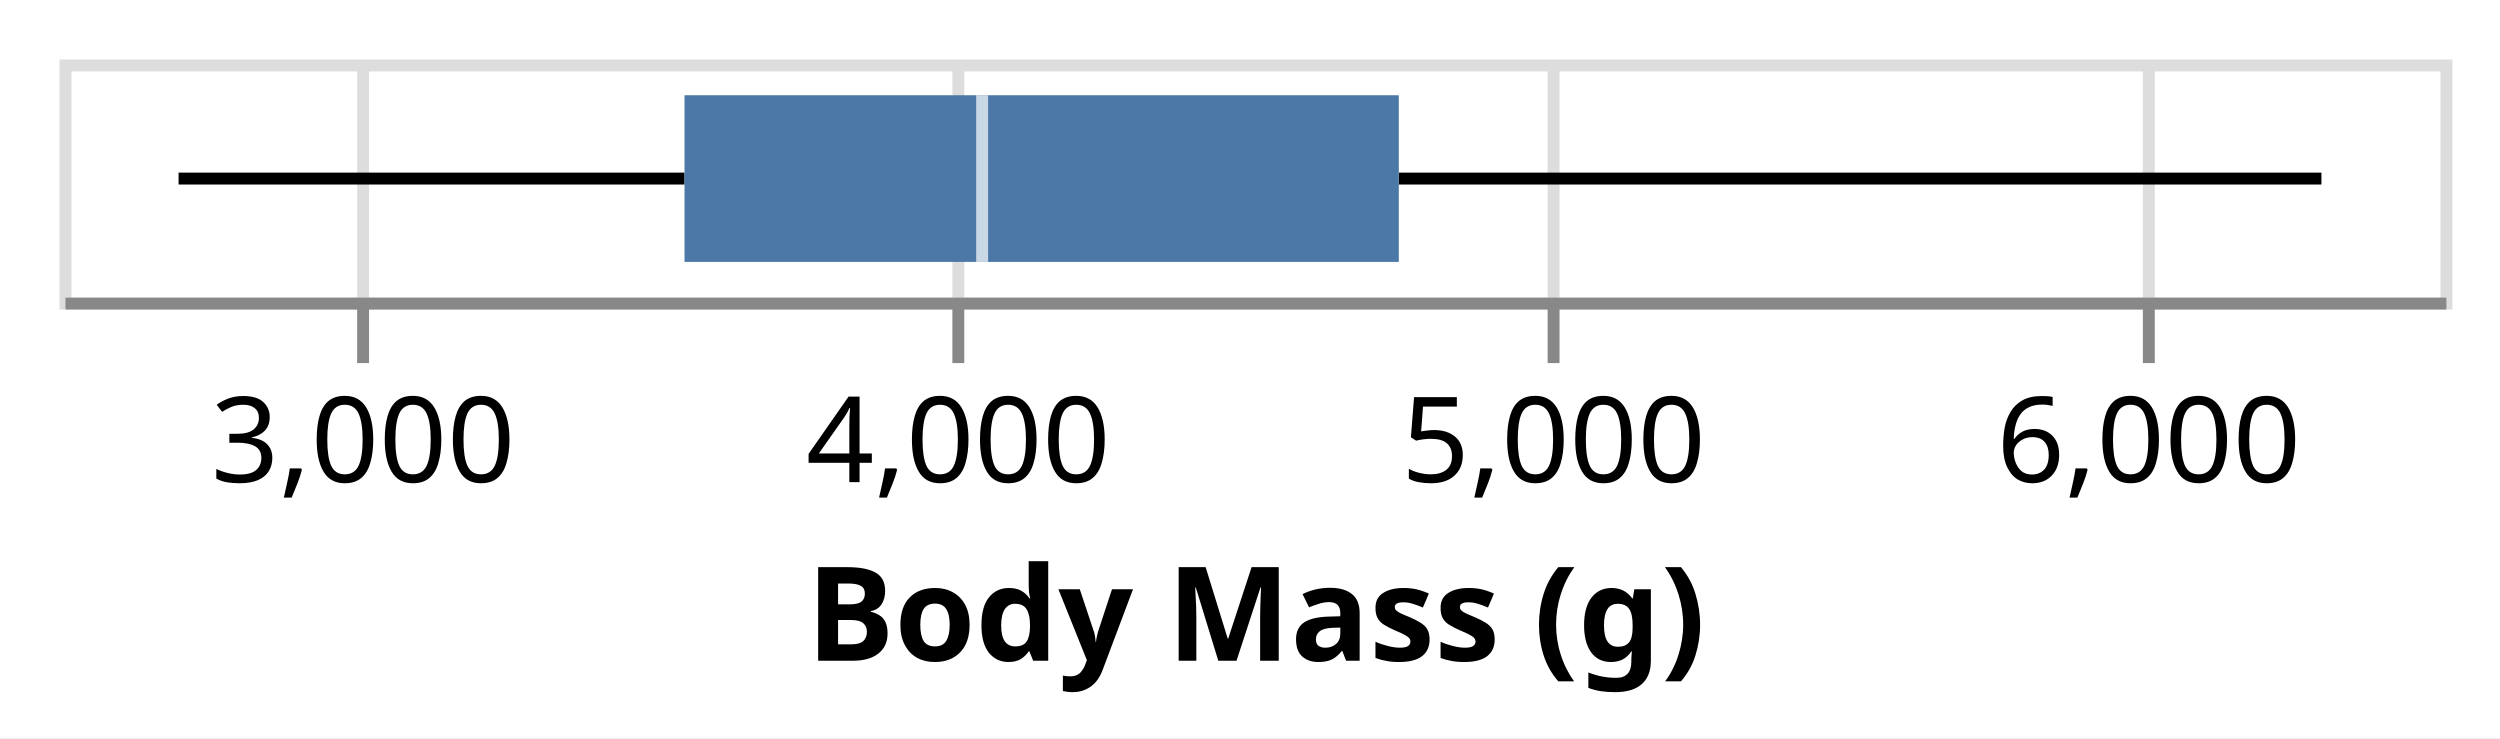
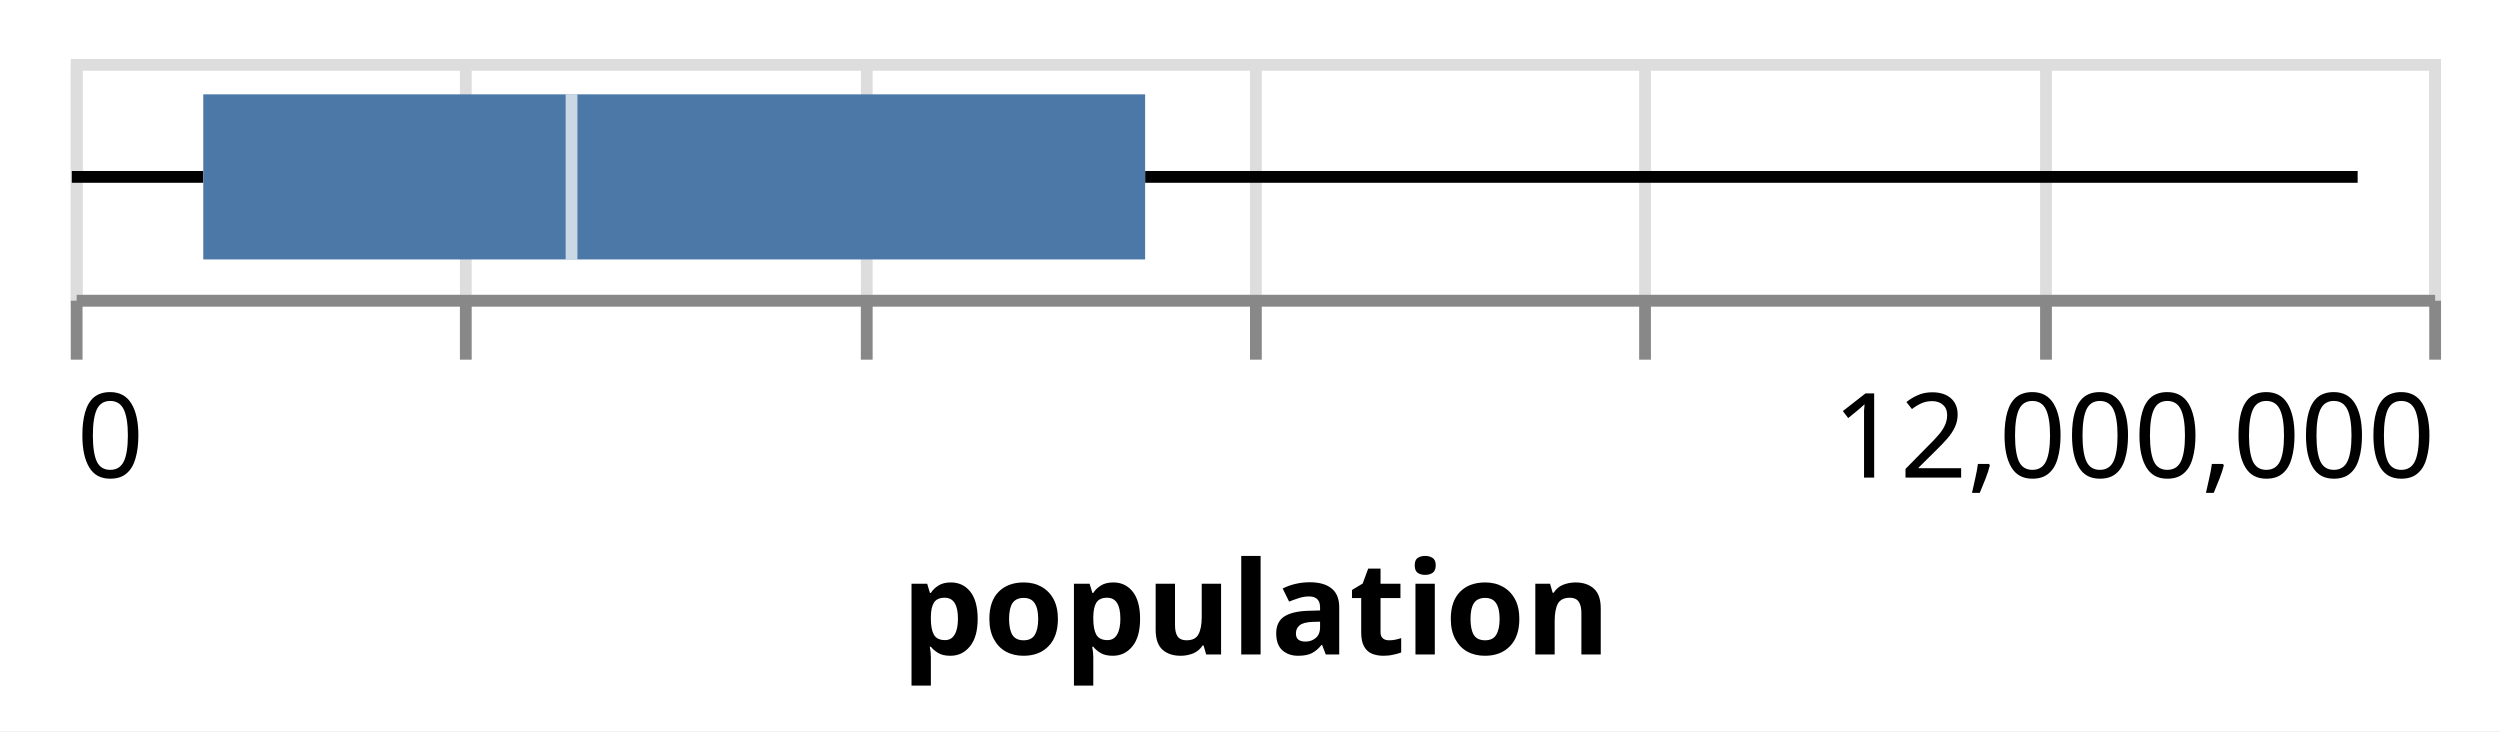
- <svg xmlns="http://www.w3.org/2000/svg" class="marks" width="210" height="62" viewBox="0 0 210 62" version="1.1">
-   <rect width="210" height="62" fill="white" />
-   <g fill="none" stroke-miterlimit="10" transform="translate(5,5)">
+ <svg xmlns="http://www.w3.org/2000/svg" class="marks" width="212" height="62" viewBox="0 0 212 62" version="1.1">
+   <rect width="212" height="62" fill="white" />
+   <g fill="none" stroke-miterlimit="10" transform="translate(6,5)">
    <g class="mark-group role-frame root" role="graphics-object" aria-roledescription="group mark container">
      <g transform="translate(0,0)">
        <path class="background" aria-hidden="true" d="M0.5,0.5h200v20h-200Z" stroke="#ddd" />
        <g>
          <g class="mark-group role-axis" aria-hidden="true">
            <g transform="translate(0.5,20.5)">
              <path class="background" aria-hidden="true" d="M0,0h0v0h0Z" pointer-events="none" />
              <g>
                <g class="mark-rule role-axis-grid" pointer-events="none">
-                   <line transform="translate(25,0)" x2="0" y2="-20" stroke="#ddd" stroke-width="1" opacity="1" />
-                   <line transform="translate(75,0)" x2="0" y2="-20" stroke="#ddd" stroke-width="1" opacity="1" />
-                   <line transform="translate(125,0)" x2="0" y2="-20" stroke="#ddd" stroke-width="1" opacity="1" />
-                   <line transform="translate(175,0)" x2="0" y2="-20" stroke="#ddd" stroke-width="1" opacity="1" />
+                   <line transform="translate(0,0)" x2="0" y2="-20" stroke="#ddd" stroke-width="1" opacity="1" />
+                   <line transform="translate(33,0)" x2="0" y2="-20" stroke="#ddd" stroke-width="1" opacity="1" />
+                   <line transform="translate(67,0)" x2="0" y2="-20" stroke="#ddd" stroke-width="1" opacity="1" />
+                   <line transform="translate(100,0)" x2="0" y2="-20" stroke="#ddd" stroke-width="1" opacity="1" />
+                   <line transform="translate(133,0)" x2="0" y2="-20" stroke="#ddd" stroke-width="1" opacity="1" />
+                   <line transform="translate(167,0)" x2="0" y2="-20" stroke="#ddd" stroke-width="1" opacity="1" />
+                   <line transform="translate(200,0)" x2="0" y2="-20" stroke="#ddd" stroke-width="1" opacity="1" />
                </g>
              </g>
              <path class="foreground" aria-hidden="true" d="" pointer-events="none" display="none" />
            </g>
          </g>
-           <g class="mark-group role-axis" role="graphics-symbol" aria-roledescription="axis" aria-label="X-axis titled 'Body Mass (g)' for a linear scale with values from 2,500 to 6,500">
+           <g class="mark-group role-axis" role="graphics-symbol" aria-roledescription="axis" aria-label="X-axis titled 'population' for a linear scale with values from 0 to 12,000,000">
            <g transform="translate(0.5,20.5)">
              <path class="background" aria-hidden="true" d="M0,0h0v0h0Z" pointer-events="none" />
              <g>
                <g class="mark-rule role-axis-tick" pointer-events="none">
-                   <line transform="translate(25,0)" x2="0" y2="5" stroke="#888" stroke-width="1" opacity="1" />
-                   <line transform="translate(75,0)" x2="0" y2="5" stroke="#888" stroke-width="1" opacity="1" />
-                   <line transform="translate(125,0)" x2="0" y2="5" stroke="#888" stroke-width="1" opacity="1" />
-                   <line transform="translate(175,0)" x2="0" y2="5" stroke="#888" stroke-width="1" opacity="1" />
+                   <line transform="translate(0,0)" x2="0" y2="5" stroke="#888" stroke-width="1" opacity="1" />
+                   <line transform="translate(33,0)" x2="0" y2="5" stroke="#888" stroke-width="1" opacity="1" />
+                   <line transform="translate(67,0)" x2="0" y2="5" stroke="#888" stroke-width="1" opacity="1" />
+                   <line transform="translate(100,0)" x2="0" y2="5" stroke="#888" stroke-width="1" opacity="1" />
+                   <line transform="translate(133,0)" x2="0" y2="5" stroke="#888" stroke-width="1" opacity="1" />
+                   <line transform="translate(167,0)" x2="0" y2="5" stroke="#888" stroke-width="1" opacity="1" />
+                   <line transform="translate(200,0)" x2="0" y2="5" stroke="#888" stroke-width="1" opacity="1" />
                </g>
                <g class="mark-text role-axis-label" pointer-events="none">
-                   <text text-anchor="middle" transform="translate(25,15)" font-family="sans-serif" font-size="10px" fill="#000" opacity="1">3,000</text>
-                   <text text-anchor="middle" transform="translate(75,15)" font-family="sans-serif" font-size="10px" fill="#000" opacity="1">4,000</text>
-                   <text text-anchor="middle" transform="translate(125,15)" font-family="sans-serif" font-size="10px" fill="#000" opacity="1">5,000</text>
-                   <text text-anchor="middle" transform="translate(175,15)" font-family="sans-serif" font-size="10px" fill="#000" opacity="1">6,000</text>
+                   <text text-anchor="start" transform="translate(0,15)" font-family="sans-serif" font-size="10px" fill="#000" opacity="1">0</text>
+                   <text text-anchor="middle" transform="translate(33.33333,15)" font-family="sans-serif" font-size="10px" fill="#000" opacity="0">2,000,000</text>
+                   <text text-anchor="middle" transform="translate(66.66667,15)" font-family="sans-serif" font-size="10px" fill="#000" opacity="0">4,000,000</text>
+                   <text text-anchor="middle" transform="translate(100,15)" font-family="sans-serif" font-size="10px" fill="#000" opacity="0">6,000,000</text>
+                   <text text-anchor="middle" transform="translate(133.3333,15)" font-family="sans-serif" font-size="10px" fill="#000" opacity="0">8,000,000</text>
+                   <text text-anchor="middle" transform="translate(166.6667,15)" font-family="sans-serif" font-size="10px" fill="#000" opacity="0">10,000,000</text>
+                   <text text-anchor="end" transform="translate(200,15)" font-family="sans-serif" font-size="10px" fill="#000" opacity="1">12,000,000</text>
                </g>
                <g class="mark-rule role-axis-domain" pointer-events="none">
                  <line transform="translate(0,0)" x2="200" y2="0" stroke="#888" stroke-width="1" opacity="1" />
                </g>
                <g class="mark-text role-axis-title" pointer-events="none">
-                   <text text-anchor="middle" transform="translate(100,30)" font-family="sans-serif" font-size="11px" font-weight="bold" fill="#000" opacity="1">Body Mass (g)</text>
+                   <text text-anchor="middle" transform="translate(100,30)" font-family="sans-serif" font-size="11px" font-weight="bold" fill="#000" opacity="1">population</text>
                </g>
              </g>
              <path class="foreground" aria-hidden="true" d="" pointer-events="none" display="none" />
            </g>
          </g>
          <g class="mark-symbol role-mark layer_0_layer_0_marks" role="graphics-symbol" aria-roledescription="symbol mark container" />
          <g class="mark-rule role-mark layer_0_layer_1_layer_0_marks" aria-hidden="true">
-             <line transform="translate(10,10)" x2="42.5" y2="0" stroke="black" />
+             <line transform="translate(0.08765,10)" x2="11.15" y2="0" stroke="black" />
          </g>
          <g class="mark-rule role-mark layer_0_layer_1_layer_1_marks" aria-hidden="true">
-             <line transform="translate(112.5,10)" x2="77.5" y2="0" stroke="black" />
+             <line transform="translate(91.10683,10)" x2="102.821" y2="0" stroke="black" />
          </g>
          <g class="mark-rect role-mark layer_1_layer_0_marks" aria-hidden="true">
-             <path d="M52.5,3h60v14h-60Z" fill="#4c78a8" />
+             <path d="M11.238,3h79.869v14h-79.869Z" fill="#4c78a8" />
          </g>
          <g class="mark-rect role-mark layer_1_layer_1_marks" role="graphics-object" aria-roledescription="rect mark container">
-             <path aria-label="Body Mass (g): 4050; Max of Body Mass (g): 6300; Q3 of Body Mass (g): 4750; Median of Body Mass (g): 4050; Q1 of Body Mass (g): 3550; Min of Body Mass (g): 2700" role="graphics-symbol" aria-roledescription="box" d="M77,3h1v14h-1Z" fill="white" opacity="0.7" />
+             <path aria-label="population: 2548015; Max of people: 11635647; Q3 of people: 5466410; Median of people: 2548015; Q1 of people: 674284; Min of people: 5259" role="graphics-symbol" aria-roledescription="box" d="M41.967,3h1v14h-1Z" fill="white" opacity="0.7" />
          </g>
        </g>
        <path class="foreground" aria-hidden="true" d="" display="none" />
      </g>
    </g>
  </g>
</svg>
